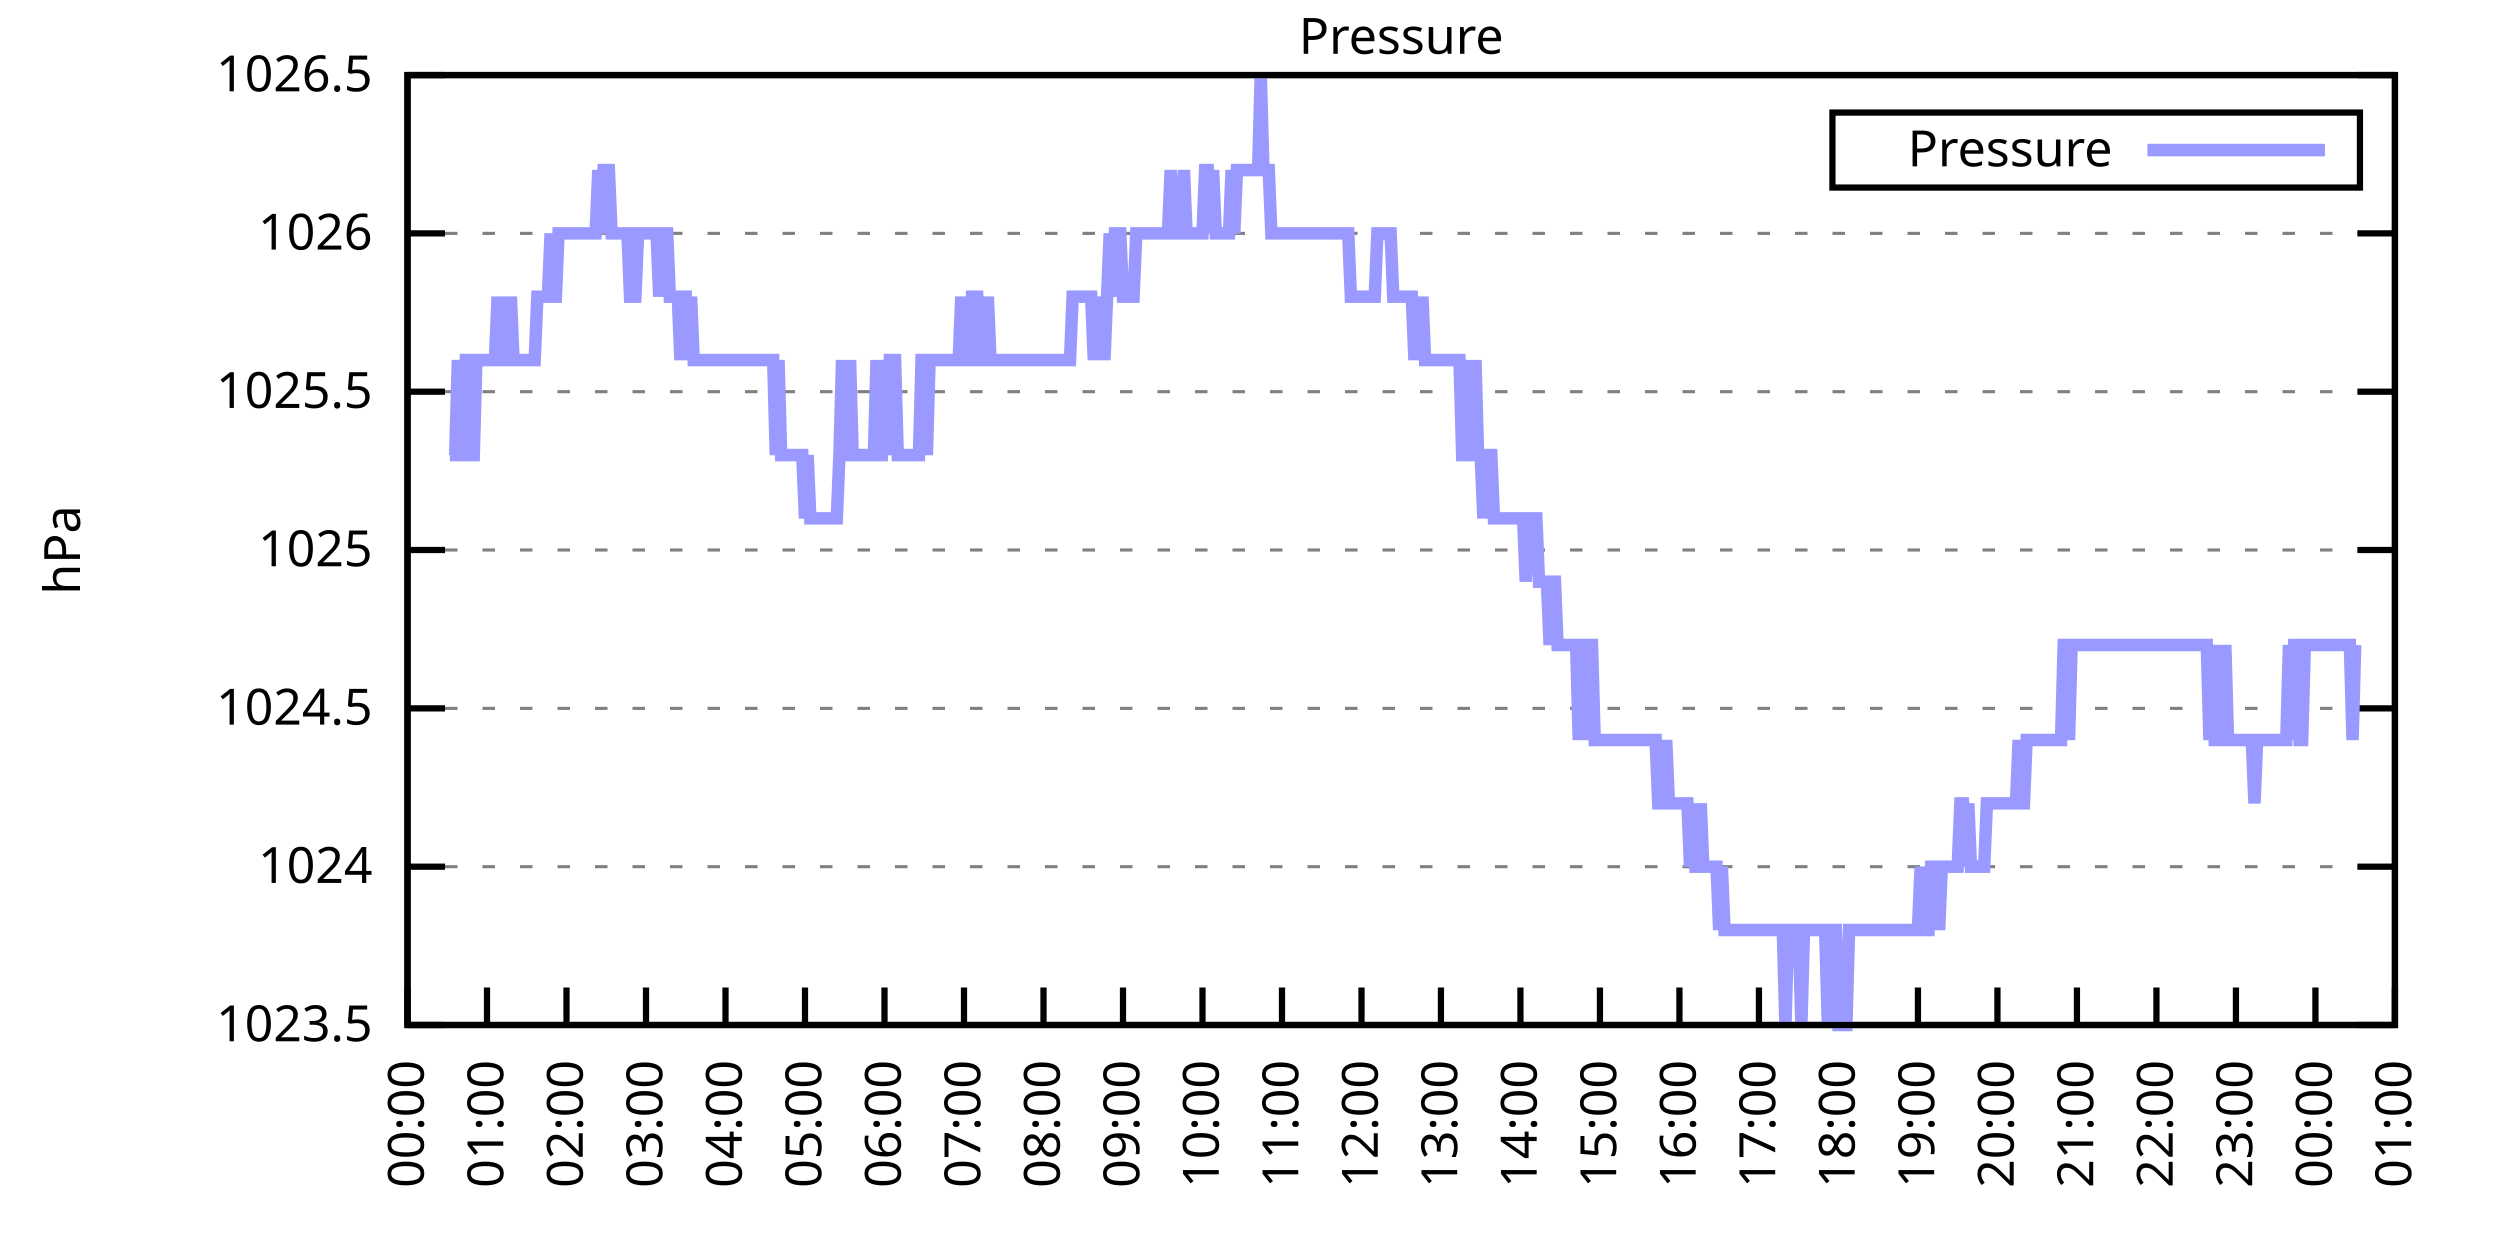
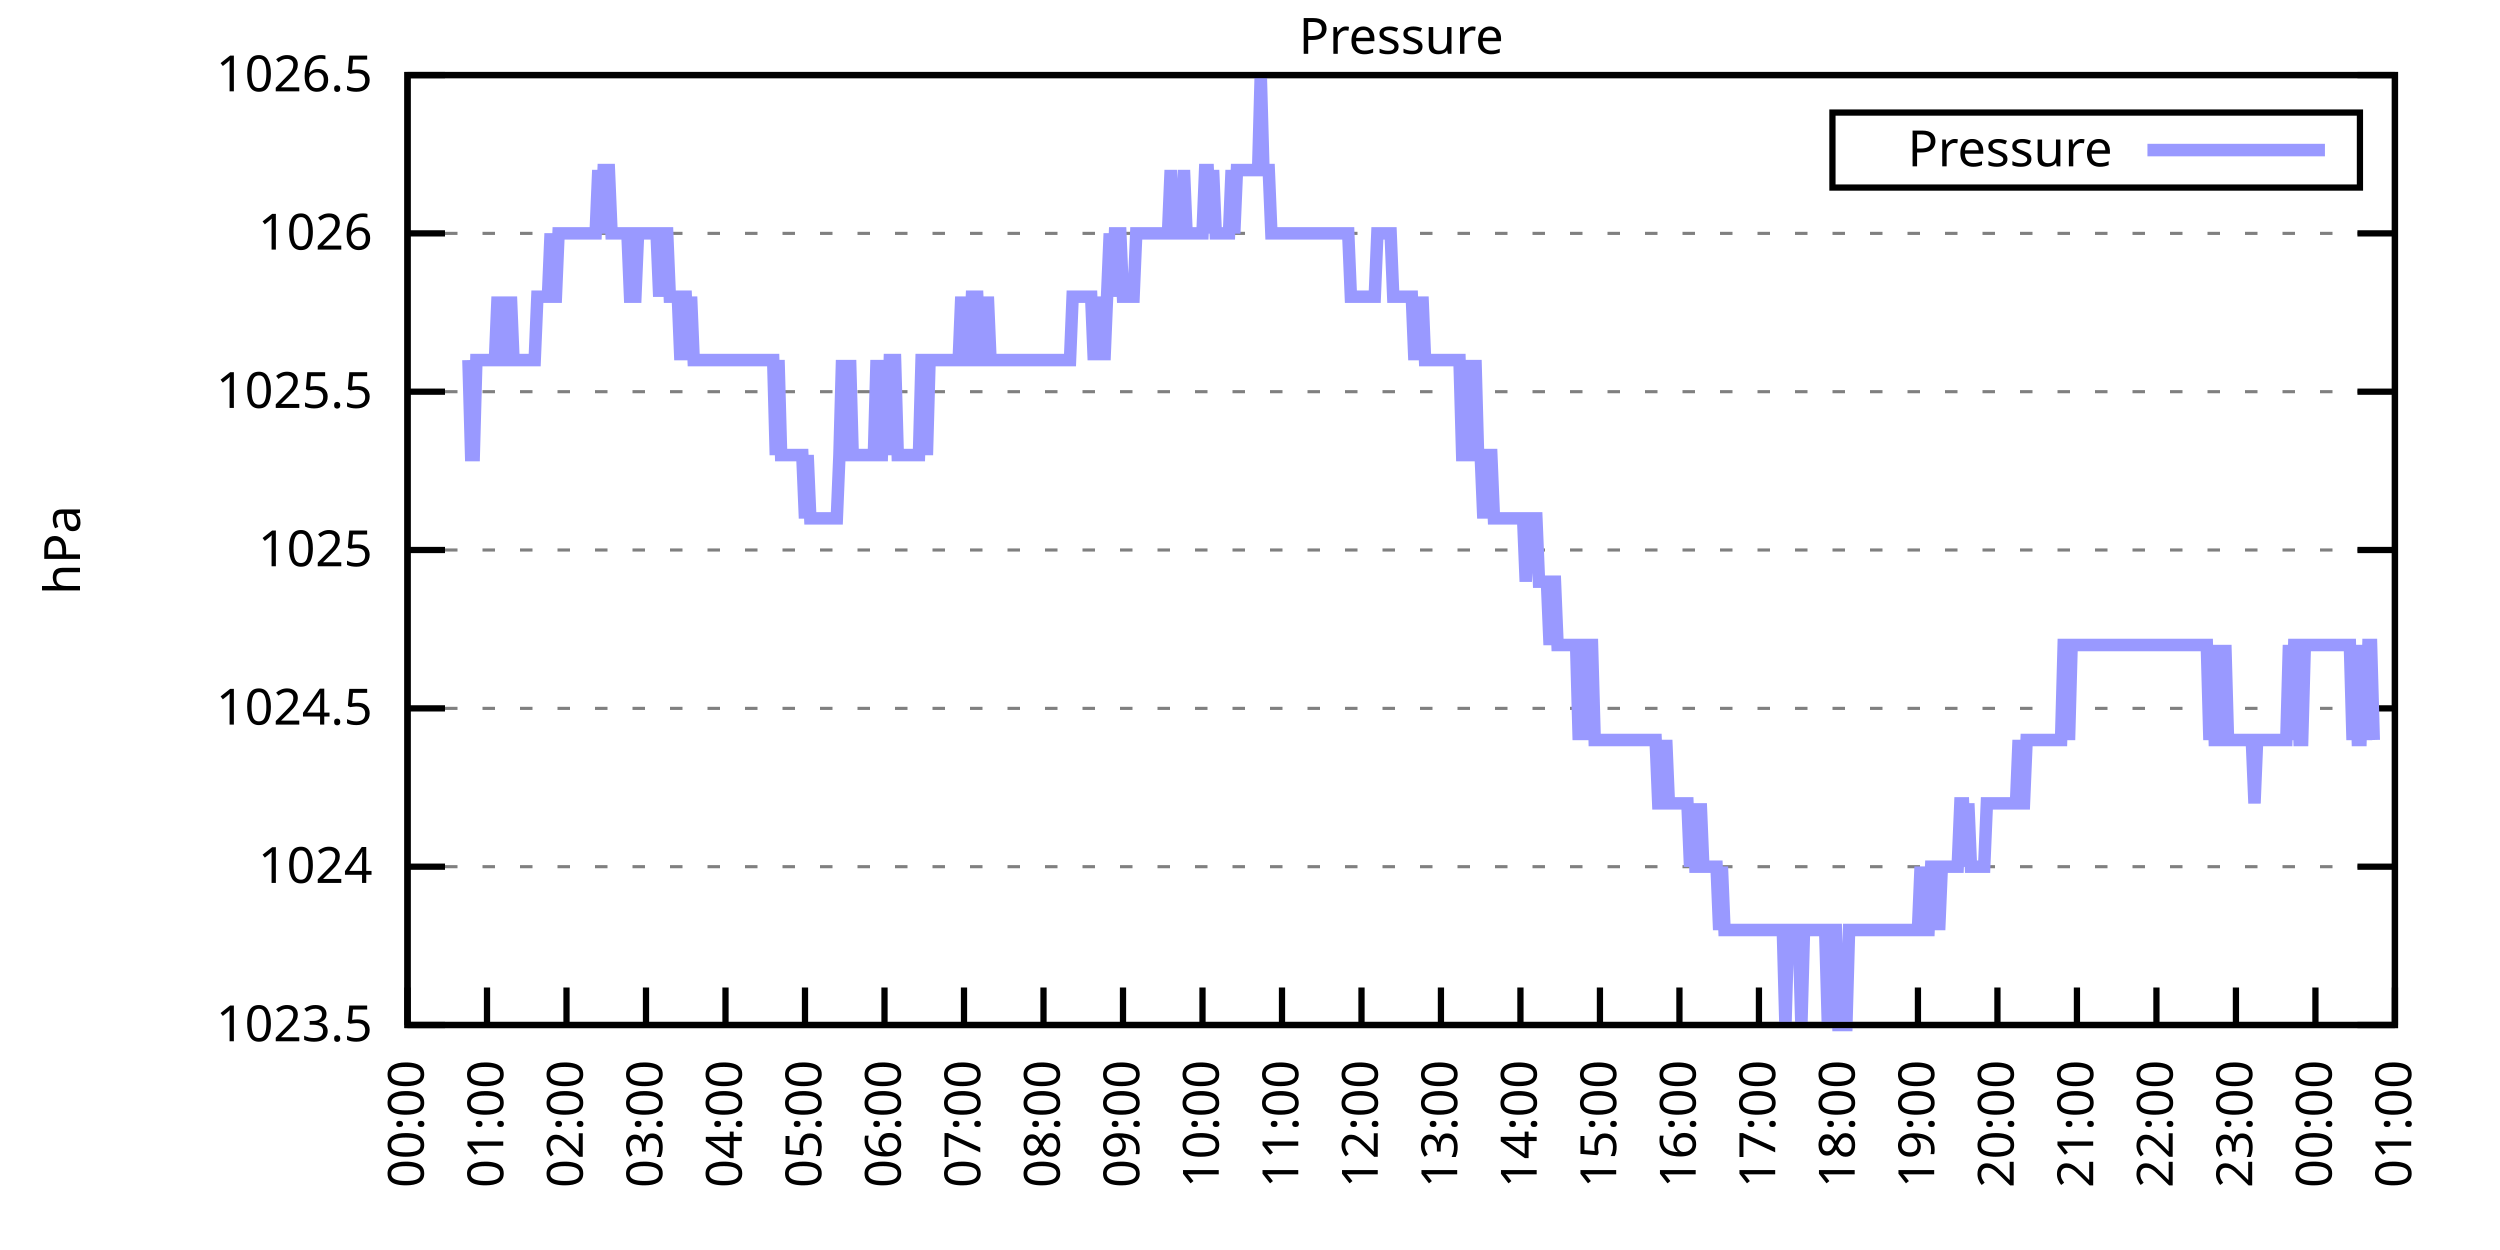
<svg xmlns="http://www.w3.org/2000/svg" xmlns:xlink="http://www.w3.org/1999/xlink" width="400" height="200" viewBox="0 0 400 200">
  <g id="gnuplot_canvas">
    <rect x="0" y="0" width="400" height="200" fill="none" />
    <defs>
      <circle id="gpDot" r="0.5" stroke-width="0.5" stroke="currentColor" />
      <path id="gpPt0" stroke-width="0.333" stroke="currentColor" d="M-1,0 h2 M0,-1 v2" />
      <path id="gpPt1" stroke-width="0.333" stroke="currentColor" d="M-1,-1 L1,1 M1,-1 L-1,1" />
      <path id="gpPt2" stroke-width="0.333" stroke="currentColor" d="M-1,0 L1,0 M0,-1 L0,1 M-1,-1 L1,1 M-1,1 L1,-1" />
      <rect id="gpPt3" stroke-width="0.333" stroke="currentColor" x="-1" y="-1" width="2" height="2" />
      <rect id="gpPt4" stroke-width="0.333" stroke="currentColor" fill="currentColor" x="-1" y="-1" width="2" height="2" />
      <circle id="gpPt5" stroke-width="0.333" stroke="currentColor" cx="0" cy="0" r="1" />
      <use xlink:href="#gpPt5" id="gpPt6" fill="currentColor" stroke="none" />
      <path id="gpPt7" stroke-width="0.333" stroke="currentColor" d="M0,-1.33 L-1.33,0.67 L1.33,0.67 z" />
      <use xlink:href="#gpPt7" id="gpPt8" fill="currentColor" stroke="none" />
      <use xlink:href="#gpPt7" id="gpPt9" stroke="currentColor" transform="rotate(180)" />
      <use xlink:href="#gpPt9" id="gpPt10" fill="currentColor" stroke="none" />
      <use xlink:href="#gpPt3" id="gpPt11" stroke="currentColor" transform="rotate(45)" />
      <use xlink:href="#gpPt11" id="gpPt12" fill="currentColor" stroke="none" />
      <path id="gpPt13" stroke-width="0.333" stroke="currentColor" d="M0,1.330 L1.265,0.411 L0.782,-1.067 L-0.782,-1.076 L-1.265,0.411 z" />
      <use xlink:href="#gpPt13" id="gpPt14" fill="currentColor" stroke="none" />
      <filter id="textbox" filterUnits="objectBoundingBox" x="0" y="0" height="1" width="1">
        <feFlood flood-color="white" flood-opacity="1" result="bgnd" />
        <feComposite in="SourceGraphic" in2="bgnd" operator="atop" />
      </filter>
      <filter id="greybox" filterUnits="objectBoundingBox" x="0" y="0" height="1" width="1">
        <feFlood flood-color="lightgrey" flood-opacity="1" result="grey" />
        <feComposite in="SourceGraphic" in2="grey" operator="atop" />
      </filter>
    </defs>
    <g fill="none" color="white" stroke="currentColor" stroke-width="1.00" stroke-linecap="butt" stroke-linejoin="miter">
</g>
    <g fill="none" color="black" stroke="currentColor" stroke-width="1.00" stroke-linecap="butt" stroke-linejoin="miter">
      <g stroke="none" shape-rendering="crispEdges">
        <polygon fill="rgb(255, 255, 255)" points="65.20,164.00 383.18,164.00 383.18,12.02 65.20,12.02 " />
      </g>
    </g>
    <g fill="none" color="black" stroke="currentColor" stroke-width="1.00" stroke-linecap="butt" stroke-linejoin="miter">
</g>
    <g fill="none" color="black" stroke="black" stroke-width="0.50" stroke-linecap="butt" stroke-linejoin="miter">
</g>
    <g fill="none" color="gray" stroke="currentColor" stroke-width="0.50" stroke-linecap="butt" stroke-linejoin="miter">
      <path stroke="gray" stroke-dasharray="2,4" class="gridline" d="M65.20,164.00 L383.19,164.00  " />
    </g>
    <g fill="none" color="gray" stroke="gray" stroke-width="1.00" stroke-linecap="butt" stroke-linejoin="miter">
</g>
    <g fill="none" color="black" stroke="currentColor" stroke-width="1.00" stroke-linecap="butt" stroke-linejoin="miter">
      <path stroke="black" d="M65.20,164.00 L71.20,164.00 M383.19,164.00 L377.19,164.00  " />
      <g transform="translate(59.60,166.60)" stroke="none" fill="black" font-family="Sans" font-size="8.00" text-anchor="end">
        <text>
          <tspan font-family="Sans"> 1023.5</tspan>
        </text>
      </g>
    </g>
    <g fill="none" color="black" stroke="currentColor" stroke-width="1.00" stroke-linecap="butt" stroke-linejoin="miter">
</g>
    <g fill="none" color="black" stroke="black" stroke-width="0.50" stroke-linecap="butt" stroke-linejoin="miter">
</g>
    <g fill="none" color="gray" stroke="currentColor" stroke-width="0.50" stroke-linecap="butt" stroke-linejoin="miter">
      <path stroke="gray" stroke-dasharray="2,4" class="gridline" d="M65.20,138.67 L383.19,138.67  " />
    </g>
    <g fill="none" color="gray" stroke="gray" stroke-width="1.00" stroke-linecap="butt" stroke-linejoin="miter">
</g>
    <g fill="none" color="black" stroke="currentColor" stroke-width="1.00" stroke-linecap="butt" stroke-linejoin="miter">
      <path stroke="black" d="M65.20,138.67 L71.20,138.67 M383.19,138.67 L377.19,138.67  " />
      <g transform="translate(59.60,141.27)" stroke="none" fill="black" font-family="Sans" font-size="8.00" text-anchor="end">
        <text>
          <tspan font-family="Sans"> 1024</tspan>
        </text>
      </g>
    </g>
    <g fill="none" color="black" stroke="currentColor" stroke-width="1.00" stroke-linecap="butt" stroke-linejoin="miter">
</g>
    <g fill="none" color="black" stroke="black" stroke-width="0.50" stroke-linecap="butt" stroke-linejoin="miter">
</g>
    <g fill="none" color="gray" stroke="currentColor" stroke-width="0.50" stroke-linecap="butt" stroke-linejoin="miter">
      <path stroke="gray" stroke-dasharray="2,4" class="gridline" d="M65.20,113.34 L383.19,113.34  " />
    </g>
    <g fill="none" color="gray" stroke="gray" stroke-width="1.00" stroke-linecap="butt" stroke-linejoin="miter">
</g>
    <g fill="none" color="black" stroke="currentColor" stroke-width="1.00" stroke-linecap="butt" stroke-linejoin="miter">
      <path stroke="black" d="M65.20,113.34 L71.20,113.34 M383.19,113.34 L377.19,113.34  " />
      <g transform="translate(59.60,115.94)" stroke="none" fill="black" font-family="Sans" font-size="8.00" text-anchor="end">
        <text>
          <tspan font-family="Sans"> 1024.5</tspan>
        </text>
      </g>
    </g>
    <g fill="none" color="black" stroke="currentColor" stroke-width="1.00" stroke-linecap="butt" stroke-linejoin="miter">
</g>
    <g fill="none" color="black" stroke="black" stroke-width="0.50" stroke-linecap="butt" stroke-linejoin="miter">
</g>
    <g fill="none" color="gray" stroke="currentColor" stroke-width="0.50" stroke-linecap="butt" stroke-linejoin="miter">
      <path stroke="gray" stroke-dasharray="2,4" class="gridline" d="M65.20,88.00 L383.19,88.00  " />
    </g>
    <g fill="none" color="gray" stroke="gray" stroke-width="1.00" stroke-linecap="butt" stroke-linejoin="miter">
</g>
    <g fill="none" color="black" stroke="currentColor" stroke-width="1.00" stroke-linecap="butt" stroke-linejoin="miter">
      <path stroke="black" d="M65.20,88.00 L71.20,88.00 M383.19,88.00 L377.19,88.00  " />
      <g transform="translate(59.60,90.60)" stroke="none" fill="black" font-family="Sans" font-size="8.00" text-anchor="end">
        <text>
          <tspan font-family="Sans"> 1025</tspan>
        </text>
      </g>
    </g>
    <g fill="none" color="black" stroke="currentColor" stroke-width="1.00" stroke-linecap="butt" stroke-linejoin="miter">
</g>
    <g fill="none" color="black" stroke="black" stroke-width="0.50" stroke-linecap="butt" stroke-linejoin="miter">
</g>
    <g fill="none" color="gray" stroke="currentColor" stroke-width="0.50" stroke-linecap="butt" stroke-linejoin="miter">
      <path stroke="gray" stroke-dasharray="2,4" class="gridline" d="M65.20,62.67 L383.19,62.67  " />
    </g>
    <g fill="none" color="gray" stroke="gray" stroke-width="1.00" stroke-linecap="butt" stroke-linejoin="miter">
</g>
    <g fill="none" color="black" stroke="currentColor" stroke-width="1.00" stroke-linecap="butt" stroke-linejoin="miter">
      <path stroke="black" d="M65.20,62.67 L71.20,62.67 M383.19,62.67 L377.19,62.67  " />
      <g transform="translate(59.60,65.27)" stroke="none" fill="black" font-family="Sans" font-size="8.00" text-anchor="end">
        <text>
          <tspan font-family="Sans"> 1025.5</tspan>
        </text>
      </g>
    </g>
    <g fill="none" color="black" stroke="currentColor" stroke-width="1.00" stroke-linecap="butt" stroke-linejoin="miter">
</g>
    <g fill="none" color="black" stroke="black" stroke-width="0.50" stroke-linecap="butt" stroke-linejoin="miter">
</g>
    <g fill="none" color="gray" stroke="currentColor" stroke-width="0.50" stroke-linecap="butt" stroke-linejoin="miter">
      <path stroke="gray" stroke-dasharray="2,4" class="gridline" d="M65.20,37.34 L383.19,37.34  " />
    </g>
    <g fill="none" color="gray" stroke="gray" stroke-width="1.00" stroke-linecap="butt" stroke-linejoin="miter">
</g>
    <g fill="none" color="black" stroke="currentColor" stroke-width="1.00" stroke-linecap="butt" stroke-linejoin="miter">
      <path stroke="black" d="M65.20,37.34 L71.20,37.34 M383.19,37.34 L377.19,37.34  " />
      <g transform="translate(59.60,39.94)" stroke="none" fill="black" font-family="Sans" font-size="8.00" text-anchor="end">
        <text>
          <tspan font-family="Sans"> 1026</tspan>
        </text>
      </g>
    </g>
    <g fill="none" color="black" stroke="currentColor" stroke-width="1.00" stroke-linecap="butt" stroke-linejoin="miter">
</g>
    <g fill="none" color="black" stroke="black" stroke-width="0.50" stroke-linecap="butt" stroke-linejoin="miter">
</g>
    <g fill="none" color="gray" stroke="currentColor" stroke-width="0.50" stroke-linecap="butt" stroke-linejoin="miter">
      <path stroke="gray" stroke-dasharray="2,4" class="gridline" d="M65.20,12.01 L383.19,12.01  " />
    </g>
    <g fill="none" color="gray" stroke="gray" stroke-width="1.00" stroke-linecap="butt" stroke-linejoin="miter">
</g>
    <g fill="none" color="black" stroke="currentColor" stroke-width="1.00" stroke-linecap="butt" stroke-linejoin="miter">
      <path stroke="black" d="M65.20,12.01 L71.20,12.01 M383.19,12.01 L377.19,12.01  " />
      <g transform="translate(59.60,14.61)" stroke="none" fill="black" font-family="Sans" font-size="8.00" text-anchor="end">
        <text>
          <tspan font-family="Sans"> 1026.5</tspan>
        </text>
      </g>
    </g>
    <g fill="none" color="black" stroke="currentColor" stroke-width="1.00" stroke-linecap="butt" stroke-linejoin="miter">
      <path stroke="black" d="M65.20,164.00 L65.20,158.00  " />
      <g transform="translate(67.80,169.60) rotate(270.00)" stroke="none" fill="black" font-family="Sans" font-size="8.00" text-anchor="end">
        <text>
          <tspan font-family="Sans">00:00</tspan>
        </text>
      </g>
    </g>
    <g fill="none" color="black" stroke="currentColor" stroke-width="1.00" stroke-linecap="butt" stroke-linejoin="miter">
      <path stroke="black" d="M77.92,164.00 L77.92,158.00  " />
      <g transform="translate(80.52,169.60) rotate(270.00)" stroke="none" fill="black" font-family="Sans" font-size="8.00" text-anchor="end">
        <text>
          <tspan font-family="Sans">01:00</tspan>
        </text>
      </g>
    </g>
    <g fill="none" color="black" stroke="currentColor" stroke-width="1.00" stroke-linecap="butt" stroke-linejoin="miter">
      <path stroke="black" d="M90.64,164.00 L90.64,158.00  " />
      <g transform="translate(93.24,169.60) rotate(270.00)" stroke="none" fill="black" font-family="Sans" font-size="8.00" text-anchor="end">
        <text>
          <tspan font-family="Sans">02:00</tspan>
        </text>
      </g>
    </g>
    <g fill="none" color="black" stroke="currentColor" stroke-width="1.00" stroke-linecap="butt" stroke-linejoin="miter">
      <path stroke="black" d="M103.36,164.00 L103.36,158.00  " />
      <g transform="translate(105.96,169.60) rotate(270.00)" stroke="none" fill="black" font-family="Sans" font-size="8.00" text-anchor="end">
        <text>
          <tspan font-family="Sans">03:00</tspan>
        </text>
      </g>
    </g>
    <g fill="none" color="black" stroke="currentColor" stroke-width="1.00" stroke-linecap="butt" stroke-linejoin="miter">
      <path stroke="black" d="M116.08,164.00 L116.08,158.00  " />
      <g transform="translate(118.68,169.60) rotate(270.00)" stroke="none" fill="black" font-family="Sans" font-size="8.00" text-anchor="end">
        <text>
          <tspan font-family="Sans">04:00</tspan>
        </text>
      </g>
    </g>
    <g fill="none" color="black" stroke="currentColor" stroke-width="1.00" stroke-linecap="butt" stroke-linejoin="miter">
      <path stroke="black" d="M128.80,164.00 L128.80,158.00  " />
      <g transform="translate(131.40,169.60) rotate(270.00)" stroke="none" fill="black" font-family="Sans" font-size="8.00" text-anchor="end">
        <text>
          <tspan font-family="Sans">05:00</tspan>
        </text>
      </g>
    </g>
    <g fill="none" color="black" stroke="currentColor" stroke-width="1.00" stroke-linecap="butt" stroke-linejoin="miter">
      <path stroke="black" d="M141.52,164.00 L141.52,158.00  " />
      <g transform="translate(144.12,169.60) rotate(270.00)" stroke="none" fill="black" font-family="Sans" font-size="8.00" text-anchor="end">
        <text>
          <tspan font-family="Sans">06:00</tspan>
        </text>
      </g>
    </g>
    <g fill="none" color="black" stroke="currentColor" stroke-width="1.00" stroke-linecap="butt" stroke-linejoin="miter">
      <path stroke="black" d="M154.24,164.00 L154.24,158.00  " />
      <g transform="translate(156.84,169.60) rotate(270.00)" stroke="none" fill="black" font-family="Sans" font-size="8.00" text-anchor="end">
        <text>
          <tspan font-family="Sans">07:00</tspan>
        </text>
      </g>
    </g>
    <g fill="none" color="black" stroke="currentColor" stroke-width="1.00" stroke-linecap="butt" stroke-linejoin="miter">
      <path stroke="black" d="M166.96,164.00 L166.96,158.00  " />
      <g transform="translate(169.56,169.60) rotate(270.00)" stroke="none" fill="black" font-family="Sans" font-size="8.00" text-anchor="end">
        <text>
          <tspan font-family="Sans">08:00</tspan>
        </text>
      </g>
    </g>
    <g fill="none" color="black" stroke="currentColor" stroke-width="1.00" stroke-linecap="butt" stroke-linejoin="miter">
      <path stroke="black" d="M179.68,164.00 L179.68,158.00  " />
      <g transform="translate(182.28,169.60) rotate(270.00)" stroke="none" fill="black" font-family="Sans" font-size="8.00" text-anchor="end">
        <text>
          <tspan font-family="Sans">09:00</tspan>
        </text>
      </g>
    </g>
    <g fill="none" color="black" stroke="currentColor" stroke-width="1.00" stroke-linecap="butt" stroke-linejoin="miter">
      <path stroke="black" d="M192.40,164.00 L192.40,158.00  " />
      <g transform="translate(195.00,169.60) rotate(270.00)" stroke="none" fill="black" font-family="Sans" font-size="8.00" text-anchor="end">
        <text>
          <tspan font-family="Sans">10:00</tspan>
        </text>
      </g>
    </g>
    <g fill="none" color="black" stroke="currentColor" stroke-width="1.00" stroke-linecap="butt" stroke-linejoin="miter">
      <path stroke="black" d="M205.12,164.00 L205.12,158.00  " />
      <g transform="translate(207.72,169.60) rotate(270.00)" stroke="none" fill="black" font-family="Sans" font-size="8.00" text-anchor="end">
        <text>
          <tspan font-family="Sans">11:00</tspan>
        </text>
      </g>
    </g>
    <g fill="none" color="black" stroke="currentColor" stroke-width="1.00" stroke-linecap="butt" stroke-linejoin="miter">
      <path stroke="black" d="M217.84,164.00 L217.84,158.00  " />
      <g transform="translate(220.44,169.60) rotate(270.00)" stroke="none" fill="black" font-family="Sans" font-size="8.00" text-anchor="end">
        <text>
          <tspan font-family="Sans">12:00</tspan>
        </text>
      </g>
    </g>
    <g fill="none" color="black" stroke="currentColor" stroke-width="1.00" stroke-linecap="butt" stroke-linejoin="miter">
      <path stroke="black" d="M230.55,164.00 L230.55,158.00  " />
      <g transform="translate(233.15,169.60) rotate(270.00)" stroke="none" fill="black" font-family="Sans" font-size="8.00" text-anchor="end">
        <text>
          <tspan font-family="Sans">13:00</tspan>
        </text>
      </g>
    </g>
    <g fill="none" color="black" stroke="currentColor" stroke-width="1.00" stroke-linecap="butt" stroke-linejoin="miter">
      <path stroke="black" d="M243.27,164.00 L243.27,158.00  " />
      <g transform="translate(245.87,169.60) rotate(270.00)" stroke="none" fill="black" font-family="Sans" font-size="8.00" text-anchor="end">
        <text>
          <tspan font-family="Sans">14:00</tspan>
        </text>
      </g>
    </g>
    <g fill="none" color="black" stroke="currentColor" stroke-width="1.00" stroke-linecap="butt" stroke-linejoin="miter">
      <path stroke="black" d="M255.99,164.00 L255.99,158.00  " />
      <g transform="translate(258.59,169.60) rotate(270.00)" stroke="none" fill="black" font-family="Sans" font-size="8.00" text-anchor="end">
        <text>
          <tspan font-family="Sans">15:00</tspan>
        </text>
      </g>
    </g>
    <g fill="none" color="black" stroke="currentColor" stroke-width="1.00" stroke-linecap="butt" stroke-linejoin="miter">
      <path stroke="black" d="M268.71,164.00 L268.71,158.00  " />
      <g transform="translate(271.31,169.60) rotate(270.00)" stroke="none" fill="black" font-family="Sans" font-size="8.00" text-anchor="end">
        <text>
          <tspan font-family="Sans">16:00</tspan>
        </text>
      </g>
    </g>
    <g fill="none" color="black" stroke="currentColor" stroke-width="1.00" stroke-linecap="butt" stroke-linejoin="miter">
      <path stroke="black" d="M281.43,164.00 L281.43,158.00  " />
      <g transform="translate(284.03,169.60) rotate(270.00)" stroke="none" fill="black" font-family="Sans" font-size="8.00" text-anchor="end">
        <text>
          <tspan font-family="Sans">17:00</tspan>
        </text>
      </g>
    </g>
    <g fill="none" color="black" stroke="currentColor" stroke-width="1.00" stroke-linecap="butt" stroke-linejoin="miter">
      <path stroke="black" d="M294.15,164.00 L294.15,158.00  " />
      <g transform="translate(296.75,169.60) rotate(270.00)" stroke="none" fill="black" font-family="Sans" font-size="8.00" text-anchor="end">
        <text>
          <tspan font-family="Sans">18:00</tspan>
        </text>
      </g>
    </g>
    <g fill="none" color="black" stroke="currentColor" stroke-width="1.00" stroke-linecap="butt" stroke-linejoin="miter">
      <path stroke="black" d="M306.87,164.00 L306.87,158.00  " />
      <g transform="translate(309.47,169.60) rotate(270.00)" stroke="none" fill="black" font-family="Sans" font-size="8.00" text-anchor="end">
        <text>
          <tspan font-family="Sans">19:00</tspan>
        </text>
      </g>
    </g>
    <g fill="none" color="black" stroke="currentColor" stroke-width="1.00" stroke-linecap="butt" stroke-linejoin="miter">
      <path stroke="black" d="M319.59,164.00 L319.59,158.00  " />
      <g transform="translate(322.19,169.60) rotate(270.00)" stroke="none" fill="black" font-family="Sans" font-size="8.00" text-anchor="end">
        <text>
          <tspan font-family="Sans">20:00</tspan>
        </text>
      </g>
    </g>
    <g fill="none" color="black" stroke="currentColor" stroke-width="1.00" stroke-linecap="butt" stroke-linejoin="miter">
      <path stroke="black" d="M332.31,164.00 L332.31,158.00  " />
      <g transform="translate(334.91,169.60) rotate(270.00)" stroke="none" fill="black" font-family="Sans" font-size="8.00" text-anchor="end">
        <text>
          <tspan font-family="Sans">21:00</tspan>
        </text>
      </g>
    </g>
    <g fill="none" color="black" stroke="currentColor" stroke-width="1.00" stroke-linecap="butt" stroke-linejoin="miter">
      <path stroke="black" d="M345.03,164.00 L345.03,158.00  " />
      <g transform="translate(347.63,169.60) rotate(270.00)" stroke="none" fill="black" font-family="Sans" font-size="8.00" text-anchor="end">
        <text>
          <tspan font-family="Sans">22:00</tspan>
        </text>
      </g>
    </g>
    <g fill="none" color="black" stroke="currentColor" stroke-width="1.00" stroke-linecap="butt" stroke-linejoin="miter">
      <path stroke="black" d="M357.75,164.00 L357.75,158.00  " />
      <g transform="translate(360.35,169.60) rotate(270.00)" stroke="none" fill="black" font-family="Sans" font-size="8.00" text-anchor="end">
        <text>
          <tspan font-family="Sans">23:00</tspan>
        </text>
      </g>
    </g>
    <g fill="none" color="black" stroke="currentColor" stroke-width="1.00" stroke-linecap="butt" stroke-linejoin="miter">
      <path stroke="black" d="M370.47,164.00 L370.47,158.00  " />
      <g transform="translate(373.07,169.60) rotate(270.00)" stroke="none" fill="black" font-family="Sans" font-size="8.00" text-anchor="end">
        <text>
          <tspan font-family="Sans">00:00</tspan>
        </text>
      </g>
    </g>
    <g fill="none" color="black" stroke="currentColor" stroke-width="1.00" stroke-linecap="butt" stroke-linejoin="miter">
      <path stroke="black" d="M383.19,164.00 L383.19,158.00  " />
      <g transform="translate(385.79,169.60) rotate(270.00)" stroke="none" fill="black" font-family="Sans" font-size="8.00" text-anchor="end">
        <text>
          <tspan font-family="Sans">01:00</tspan>
        </text>
      </g>
    </g>
    <g fill="none" color="black" stroke="currentColor" stroke-width="1.00" stroke-linecap="butt" stroke-linejoin="miter">
</g>
    <g fill="none" color="black" stroke="currentColor" stroke-width="1.00" stroke-linecap="butt" stroke-linejoin="miter">
      <path stroke="black" d="M65.20,12.01 L65.20,164.00 L383.19,164.00 L383.19,12.01 L65.20,12.01 Z  " />
    </g>
    <g fill="none" color="black" stroke="currentColor" stroke-width="1.00" stroke-linecap="butt" stroke-linejoin="miter">
</g>
    <g fill="none" color="black" stroke="currentColor" stroke-width="1.00" stroke-linecap="butt" stroke-linejoin="miter">
      <path stroke="black" d="M293.19,30.01 L293.19,18.01 L377.59,18.01 L377.59,30.01 L293.19,30.01 Z  " />
    </g>
    <g id="Pressure_plot_1">
      <g fill="none" color="white" stroke="black" stroke-width="2.00" stroke-linecap="butt" stroke-linejoin="miter">
</g>
      <g fill="none" color="black" stroke="currentColor" stroke-width="2.00" stroke-linecap="butt" stroke-linejoin="miter">
        <g transform="translate(337.99,26.61)" stroke="none" fill="black" font-family="Sans" font-size="8.00" text-anchor="end">
          <text>
            <tspan font-family="Sans">Pressure</tspan>
          </text>
        </g>
      </g>
      <g fill="none" color="black" stroke="currentColor" stroke-width="2.00" stroke-linecap="butt" stroke-linejoin="miter">
-         <path stroke="rgb(153, 153, 255)" d="M343.59,24.01 L371.99,24.01 M71.98,72.81 L72.41,72.81 L72.83,72.81 L73.26,57.61 L73.68,72.81 L74.10,72.81   L74.53,57.61 L74.95,57.61 L75.38,72.81 L75.80,72.81 L76.22,57.61 L76.65,57.61 L77.07,57.61 L77.50,57.61   L77.92,57.61 L78.34,57.61 L78.77,57.61 L79.19,57.61 L79.62,47.47 L80.04,57.61 L80.46,47.47 L80.89,57.61   L81.31,57.61 L81.74,47.47 L82.16,57.61 L82.58,57.61 L83.01,57.61 L83.43,57.61 L83.86,57.61 L84.28,57.61   L84.70,57.61 L85.13,57.61 L85.55,57.61 L85.98,47.47 L86.40,47.47 L86.82,47.47 L87.25,47.47 L87.67,47.47   L88.10,37.34 L88.52,47.47 L88.94,47.47 L89.37,37.34 L89.79,37.34 L90.22,37.34 L90.64,37.34 L91.06,37.34   L91.49,37.34 L91.91,37.34 L92.34,37.34 L92.76,37.34 L93.18,37.34 L93.61,37.34 L94.03,37.34 L94.46,37.34   L94.88,37.34 L95.30,37.34 L95.73,27.21 L96.15,37.34 L96.58,27.21 L97.00,27.21 L97.42,27.21 L97.85,37.34   L98.27,37.34 L98.69,37.34 L99.12,37.34 L99.54,37.34 L99.97,37.34 L100.39,37.34 L100.81,47.47 L101.24,47.47   L101.66,47.47 L102.09,37.34 L102.51,37.34 L102.93,37.34 L103.36,37.34 L103.78,37.34 L104.21,37.34 L104.63,37.34   L105.05,37.34 L105.48,47.47 L105.90,37.34 L106.33,37.34 L106.75,37.34 L107.17,47.47 L107.60,47.47 L108.02,47.47   L108.45,47.47 L108.87,57.61 L109.29,47.47 L109.72,47.47 L110.14,57.61 L110.57,47.47 L110.99,57.61 L111.41,57.61   L111.84,57.61 L112.26,57.61 L112.69,57.61 L113.11,57.61 L113.53,57.61 L113.96,57.61 L114.38,57.61 L114.81,57.61   L115.23,57.61 L115.65,57.61 L116.08,57.61 L116.50,57.61 L116.93,57.61 L117.35,57.61 L117.77,57.61 L118.20,57.61   L118.62,57.61 L119.05,57.61 L119.47,57.61 L119.89,57.61 L120.32,57.61 L120.74,57.61 L121.17,57.61 L121.59,57.61   L122.01,57.61 L122.44,57.61 L122.86,57.61 L123.29,57.61 L123.71,57.61 L124.13,72.81 L124.56,57.61 L124.98,72.81   L125.41,72.81 L125.83,72.81 L126.25,72.81 L126.68,72.81 L127.10,72.81 L127.53,72.81 L127.95,72.81 L128.37,72.81   L128.80,82.94 L129.22,72.81 L129.65,82.94 L130.07,82.94 L130.49,82.94 L130.92,82.94 L131.34,82.94 L131.77,82.94   L132.19,82.94 L132.61,82.94 L133.04,82.94 L133.46,82.94 L133.89,82.94 L134.31,72.81 L134.73,57.61 L135.16,72.81   L135.58,72.81 L136.01,57.61 L136.43,72.81 L136.85,72.81 L137.28,72.81 L137.70,72.81 L138.13,72.81 L138.55,72.81   L138.97,72.81 L139.40,72.81 L139.82,72.81 L140.25,57.61 L140.67,72.81 L141.09,72.81 L141.52,57.61 L141.94,72.81   L142.37,57.61 L142.79,57.61 L143.21,57.61 L143.64,72.81 L144.06,72.81 L144.49,72.81 L144.91,72.81 L145.33,72.81   L145.76,72.81 L146.18,72.81 L146.61,72.81 L147.03,72.81 L147.45,57.61 L147.88,57.61 L148.30,72.81 L148.73,57.61   L149.15,57.61 L149.57,57.61 L150.00,57.61 L150.42,57.61 L150.85,57.61 L151.27,57.61 L151.69,57.61 L152.12,57.61   L152.54,57.61 L152.97,57.61 L153.39,57.61 L153.81,47.47 L154.24,57.61 L154.66,57.61 L155.09,57.61 L155.51,47.47   L155.93,47.47 L156.36,47.47 L156.78,57.61 L157.21,57.61 L157.63,57.61 L158.05,47.47 L158.48,57.61 L158.90,57.61   L159.33,57.61 L159.75,57.61 L160.17,57.61 L160.60,57.61 L161.02,57.61 L161.44,57.61 L161.87,57.61 L162.29,57.61   L162.72,57.61 L163.14,57.61 L163.56,57.61 L163.99,57.61 L164.41,57.61 L164.84,57.61 L165.26,57.61 L165.68,57.61   L166.11,57.61 L166.53,57.61 L166.96,57.61 L167.38,57.61 L167.80,57.61 L168.23,57.61 L168.65,57.61 L169.08,57.61   L169.50,57.61 L169.92,57.61 L170.35,57.61 L170.77,57.61 L171.20,57.61 L171.62,47.47 L172.04,47.47 L172.47,47.47   L172.89,47.47 L173.32,47.47 L173.74,47.47 L174.16,47.47 L174.59,47.47 L175.01,57.61 L175.44,47.47 L175.86,57.61   L176.28,47.47 L176.71,57.61 L177.13,47.47 L177.56,37.34 L177.98,47.47 L178.40,37.34 L178.83,37.34 L179.25,37.34   L179.68,47.47 L180.10,47.47 L180.52,47.47 L180.95,47.47 L181.37,47.47 L181.80,37.34 L182.22,37.34 L182.64,37.34   L183.07,37.34 L183.49,37.34 L183.92,37.34 L184.34,37.34 L184.76,37.34 L185.19,37.34 L185.61,37.34 L186.04,37.34   L186.46,37.34 L186.88,37.34 L187.31,27.21 L187.73,37.34 L188.16,37.34 L188.58,37.34 L189.00,37.34 L189.43,27.21   L189.85,37.34 L190.28,37.34 L190.70,37.34 L191.12,37.34 L191.55,37.34 L191.97,37.34 L192.40,37.34 L192.82,27.21   L193.24,27.21 L193.67,37.34 L194.09,27.21 L194.52,37.34 L194.94,37.34 L195.36,37.34 L195.79,37.34 L196.21,37.34   L196.64,37.34 L197.06,27.21 L197.48,37.34 L197.91,27.21 L198.33,27.21 L198.76,27.21 L199.18,27.21 L199.60,27.21   L200.03,27.21 L200.45,27.21 L200.88,27.21 L201.30,27.21 L201.72,12.01 L202.15,27.21 L202.57,27.21 L203.00,27.21   L203.42,37.34 L203.84,37.34 L204.27,37.34 L204.69,37.34 L205.12,37.34 L205.54,37.34 L205.96,37.34 L206.39,37.34   L206.81,37.34 L207.24,37.34 L207.66,37.34 L208.08,37.34 L208.51,37.34 L208.93,37.34 L209.36,37.34 L209.78,37.34   L210.20,37.34 L210.63,37.34 L211.05,37.34 L211.48,37.34 L211.90,37.34 L212.32,37.34 L212.75,37.34 L213.17,37.34   L213.60,37.34 L214.02,37.34 L214.44,37.34 L214.87,37.34 L215.29,37.34 L215.72,37.34 L216.14,47.47 L216.56,47.47   L216.99,47.47 L217.41,47.47 L217.84,47.47 L218.26,47.47 L218.68,47.47 L219.11,47.47 L219.53,47.47 L219.96,47.47   L220.38,37.34 L220.80,37.34 L221.23,37.34 L221.65,37.34 L222.08,37.34 L222.50,37.34 L222.92,47.47 L223.35,47.47   L223.77,47.47 L224.20,47.47 L224.62,47.47 L225.04,47.47 L225.47,47.47 L225.89,47.47 L226.31,57.61 L226.74,47.47   L227.16,57.61 L227.59,47.47 L228.01,57.61 L228.43,57.61 L228.86,57.61 L229.28,57.61 L229.71,57.61 L230.13,57.61   L230.55,57.61 L230.98,57.61 L231.40,57.61 L231.83,57.61 L232.25,57.61 L232.67,57.61 L233.10,57.61 L233.52,57.61   L233.95,72.81 L234.37,72.81 L234.79,57.61 L235.22,72.81 L235.64,72.81 L236.07,57.61 L236.49,72.81 L236.91,72.81   L237.34,82.94 L237.76,72.81 L238.19,72.81 L238.61,72.81 L239.03,82.94 L239.46,82.94 L239.88,82.94 L240.31,82.94   L240.73,82.94 L241.15,82.94 L241.58,82.94 L242.00,82.94 L242.43,82.94 L242.85,82.94 L243.27,82.94 L243.70,82.94   L244.12,93.07 L244.55,82.94 L244.97,82.94 L245.39,82.94 L245.82,82.94 L246.24,93.07 L246.67,93.07 L247.09,93.07   L247.51,93.07 L247.94,103.20 L248.36,93.07 L248.79,93.07 L249.21,103.20 L249.63,103.20 L250.06,103.20 L250.48,103.20   L250.91,103.20 L251.33,103.20 L251.75,103.20 L252.18,103.20 L252.60,118.40 L253.03,103.20 L253.45,103.20 L253.87,118.40   L254.30,103.20 L254.72,103.20 L255.15,118.40 L255.57,118.40 L255.99,118.40 L256.42,118.40 L256.84,118.40 L257.27,118.40   L257.69,118.40 L258.11,118.40 L258.54,118.40 L258.96,118.40 L259.39,118.40 L259.81,118.40 L260.23,118.40 L260.66,118.40   L261.08,118.40 L261.51,118.40 L261.93,118.40 L262.35,118.40 L262.78,118.40 L263.20,118.40 L263.63,118.40 L264.05,118.40   L264.47,118.40 L264.90,118.40 L265.32,128.54 L265.75,128.54 L266.17,128.54 L266.59,118.40 L267.02,128.54 L267.44,128.54   L267.87,128.54 L268.29,128.54 L268.71,128.54 L269.14,128.54 L269.56,128.54 L269.99,128.54 L270.41,138.67 L270.83,128.54   L271.26,138.67 L271.68,138.67 L272.11,128.54 L272.53,138.67 L272.95,138.67 L273.38,138.67 L273.80,138.67 L274.23,138.67   L274.65,138.67 L275.07,148.80 L275.50,138.67 L275.92,148.80 L276.35,148.80 L276.77,148.80 L277.19,148.80 L277.62,148.80   L278.04,148.80 L278.47,148.80 L278.89,148.80 L279.31,148.80 L279.74,148.80 L280.16,148.80 L280.59,148.80 L281.01,148.80   L281.43,148.80 L281.86,148.80 L282.28,148.80 L282.71,148.80 L283.13,148.80 L283.55,148.80 L283.98,148.80 L284.40,148.80   L284.83,148.80 L285.25,148.80 L285.67,164.00 L286.10,148.80 L286.52,148.80 L286.95,148.80 L287.37,148.80 L287.79,148.80   L288.22,164.00 L288.64,148.80 L289.06,148.80 L289.49,148.80 L289.91,148.80 L290.34,148.80 L290.76,148.80 L291.18,148.80   L291.61,148.80 L292.03,148.80 L292.46,164.00 L292.88,148.80 L293.30,148.80 L293.73,148.80 L294.15,164.00 L294.58,164.00   L295.00,164.00 L295.42,164.00 L295.85,148.80 L296.27,148.80 L296.70,148.80 L297.12,148.80 L297.54,148.80 L297.97,148.80   L298.39,148.80 L298.82,148.80 L299.24,148.80 L299.66,148.80 L300.09,148.80 L300.51,148.80 L300.94,148.80 L301.36,148.80   L301.78,148.80 L302.21,148.80 L302.63,148.80 L303.06,148.80 L303.48,148.80 L303.90,148.80 L304.33,148.80 L304.75,148.80   L305.18,148.80 L305.60,148.80 L306.02,148.80 L306.45,148.80 L306.87,148.80 L307.30,138.67 L307.72,148.80 L308.14,148.80   L308.57,148.80 L308.99,138.67 L309.42,138.67 L309.84,138.67 L310.26,148.80 L310.69,138.67 L311.11,138.67 L311.54,138.67   L311.96,138.67 L312.38,138.67 L312.81,138.67 L313.23,138.67 L313.66,128.54 L314.08,128.54 L314.50,138.67 L314.93,128.54   L315.35,138.67 L315.78,138.67 L316.20,138.67 L316.62,138.67 L317.05,138.67 L317.47,138.67 L317.90,128.54 L318.32,128.54   L318.74,128.54 L319.17,128.54 L319.59,128.54 L320.02,128.54 L320.44,128.54 L320.86,128.54 L321.29,128.54 L321.71,128.54   L322.14,128.54 L322.56,128.54 L322.98,118.40 L323.41,128.54 L323.83,128.54 L324.26,118.40 L324.68,118.40 L325.10,118.40   L325.53,118.40 L325.95,118.40 L326.38,118.40 L326.80,118.40 L327.22,118.40 L327.65,118.40 L328.07,118.40 L328.50,118.40   L328.92,118.40 L329.34,118.40 L329.77,118.40 L330.19,103.20 L330.62,103.20 L331.04,118.40 L331.46,103.20 L331.89,103.20   L332.31,103.20 L332.74,103.20 L333.16,103.20 L333.58,103.20 L334.01,103.20 L334.43,103.20 L334.86,103.20 L335.28,103.20   L335.70,103.20 L336.13,103.20 L336.55,103.20 L336.98,103.20 L337.40,103.20 L337.82,103.20 L338.25,103.20 L338.67,103.20   L339.10,103.20 L339.52,103.20 L339.94,103.20 L340.37,103.20 L340.79,103.20 L341.22,103.20 L341.64,103.20 L342.06,103.20   L342.49,103.20 L342.91,103.20 L343.34,103.20 L343.76,103.20 L344.18,103.20 L344.61,103.20 L345.03,103.20 L345.46,103.20   L345.88,103.20 L346.30,103.20 L346.73,103.20 L347.15,103.20 L347.58,103.20 L348.00,103.20 L348.42,103.20 L348.85,103.20   L349.27,103.20 L349.70,103.20 L350.12,103.20 L350.54,103.20 L350.97,103.20 L351.39,103.20 L351.81,103.20 L352.24,103.20   L352.66,103.20 L353.09,103.20 L353.51,118.40 L353.93,103.20 L354.36,118.40 L354.78,118.40 L355.21,103.20 L355.63,118.40   L356.05,103.20 L356.48,118.40 L356.90,118.40 L357.33,118.40 L357.75,118.40 L358.17,118.40 L358.60,118.40 L359.02,118.40   L359.45,118.40 L359.87,118.40 L360.29,118.40 L360.72,128.54 L361.14,118.40 L361.57,118.40 L361.99,118.40 L362.41,118.40   L362.84,118.40 L363.26,118.40 L363.69,118.40 L364.11,118.40 L364.53,118.40 L364.96,118.40 L365.38,118.40 L365.81,118.40   L366.23,103.20 L366.65,118.40 L367.08,103.20 L367.50,103.20 L367.93,118.40 L368.35,118.40 L368.77,103.20 L369.20,103.20   L369.62,103.20 L370.05,103.20 L370.47,103.20 L370.89,103.20 L371.32,103.20 L371.74,103.20 L372.17,103.20 L372.59,103.20   L373.01,103.20 L373.44,103.20 L373.86,103.20 L374.29,103.20 L374.71,103.20 L375.13,103.20 L375.56,103.20 L375.98,103.20   L376.41,118.40 L376.83,103.20  " />
+         <path stroke="rgb(153, 153, 255)" d="M343.59,24.01 L371.99,24.01 M74.95,57.61 L75.38,72.81 L75.80,72.81 L76.22,57.61 L76.65,57.61 L77.07,57.61   L77.50,57.61 L77.92,57.61 L78.34,57.61 L78.77,57.61 L79.19,57.61 L79.62,47.47 L80.04,57.61 L80.46,47.47   L80.89,57.61 L81.31,57.61 L81.74,47.47 L82.16,57.61 L82.58,57.61 L83.01,57.61 L83.43,57.61 L83.86,57.61   L84.28,57.61 L84.70,57.61 L85.13,57.61 L85.55,57.61 L85.98,47.47 L86.40,47.47 L86.82,47.47 L87.25,47.47   L87.67,47.47 L88.10,37.34 L88.52,47.47 L88.94,47.47 L89.37,37.34 L89.79,37.34 L90.22,37.34 L90.64,37.34   L91.06,37.34 L91.49,37.34 L91.91,37.34 L92.34,37.34 L92.76,37.34 L93.18,37.34 L93.61,37.34 L94.03,37.34   L94.46,37.34 L94.88,37.34 L95.30,37.34 L95.73,27.21 L96.15,37.34 L96.58,27.21 L97.00,27.21 L97.42,27.21   L97.85,37.34 L98.27,37.34 L98.69,37.34 L99.12,37.34 L99.54,37.34 L99.97,37.34 L100.39,37.34 L100.81,47.47   L101.24,47.47 L101.66,47.47 L102.09,37.34 L102.51,37.34 L102.93,37.34 L103.36,37.34 L103.78,37.34 L104.21,37.34   L104.63,37.34 L105.05,37.34 L105.48,47.47 L105.90,37.34 L106.33,37.34 L106.75,37.34 L107.17,47.47 L107.60,47.47   L108.02,47.47 L108.45,47.47 L108.87,57.61 L109.29,47.47 L109.72,47.47 L110.14,57.61 L110.57,47.47 L110.99,57.61   L111.41,57.61 L111.84,57.61 L112.26,57.61 L112.69,57.61 L113.11,57.61 L113.53,57.61 L113.96,57.61 L114.38,57.61   L114.81,57.61 L115.23,57.61 L115.65,57.61 L116.08,57.61 L116.50,57.61 L116.93,57.61 L117.35,57.61 L117.77,57.61   L118.20,57.61 L118.62,57.61 L119.05,57.61 L119.47,57.61 L119.89,57.61 L120.32,57.61 L120.74,57.61 L121.17,57.61   L121.59,57.61 L122.01,57.61 L122.44,57.61 L122.86,57.61 L123.29,57.61 L123.71,57.61 L124.13,72.81 L124.56,57.61   L124.98,72.81 L125.41,72.81 L125.83,72.81 L126.25,72.81 L126.68,72.81 L127.10,72.81 L127.53,72.81 L127.95,72.81   L128.37,72.81 L128.80,82.94 L129.22,72.81 L129.65,82.94 L130.07,82.94 L130.49,82.94 L130.92,82.94 L131.34,82.94   L131.77,82.94 L132.19,82.94 L132.61,82.94 L133.04,82.94 L133.46,82.94 L133.89,82.94 L134.31,72.81 L134.73,57.61   L135.16,72.81 L135.58,72.81 L136.01,57.61 L136.43,72.81 L136.85,72.81 L137.28,72.81 L137.70,72.81 L138.13,72.81   L138.55,72.81 L138.97,72.81 L139.40,72.81 L139.82,72.81 L140.25,57.61 L140.67,72.81 L141.09,72.81 L141.52,57.61   L141.94,72.81 L142.37,57.61 L142.79,57.61 L143.21,57.61 L143.64,72.81 L144.06,72.81 L144.49,72.81 L144.91,72.81   L145.33,72.81 L145.76,72.81 L146.18,72.81 L146.61,72.81 L147.03,72.81 L147.45,57.61 L147.88,57.61 L148.30,72.81   L148.73,57.61 L149.15,57.61 L149.57,57.61 L150.00,57.61 L150.42,57.61 L150.85,57.61 L151.27,57.61 L151.69,57.61   L152.12,57.61 L152.54,57.61 L152.97,57.61 L153.39,57.61 L153.81,47.47 L154.24,57.61 L154.66,57.61 L155.09,57.61   L155.51,47.47 L155.93,47.47 L156.36,47.47 L156.78,57.61 L157.21,57.61 L157.63,57.61 L158.05,47.47 L158.48,57.61   L158.90,57.61 L159.33,57.61 L159.75,57.61 L160.17,57.61 L160.60,57.61 L161.02,57.61 L161.44,57.61 L161.87,57.61   L162.29,57.61 L162.72,57.61 L163.14,57.61 L163.56,57.61 L163.99,57.61 L164.41,57.61 L164.84,57.61 L165.26,57.61   L165.68,57.61 L166.11,57.61 L166.53,57.61 L166.96,57.61 L167.38,57.61 L167.80,57.61 L168.23,57.61 L168.65,57.61   L169.08,57.61 L169.50,57.61 L169.92,57.61 L170.35,57.61 L170.77,57.61 L171.20,57.61 L171.62,47.47 L172.04,47.47   L172.47,47.47 L172.89,47.47 L173.32,47.47 L173.74,47.47 L174.16,47.47 L174.59,47.47 L175.01,57.61 L175.44,47.47   L175.86,57.61 L176.28,47.47 L176.71,57.61 L177.13,47.47 L177.56,37.34 L177.98,47.47 L178.40,37.34 L178.83,37.34   L179.25,37.34 L179.68,47.47 L180.10,47.47 L180.52,47.47 L180.95,47.47 L181.37,47.47 L181.80,37.34 L182.22,37.34   L182.64,37.34 L183.07,37.34 L183.49,37.34 L183.92,37.34 L184.34,37.34 L184.76,37.34 L185.19,37.34 L185.61,37.34   L186.04,37.34 L186.46,37.34 L186.88,37.34 L187.31,27.21 L187.73,37.34 L188.16,37.34 L188.58,37.34 L189.00,37.34   L189.43,27.21 L189.85,37.34 L190.28,37.34 L190.70,37.34 L191.12,37.34 L191.55,37.34 L191.97,37.34 L192.40,37.34   L192.82,27.21 L193.24,27.21 L193.67,37.34 L194.09,27.21 L194.52,37.34 L194.94,37.34 L195.36,37.34 L195.79,37.34   L196.21,37.34 L196.64,37.34 L197.06,27.21 L197.48,37.34 L197.91,27.21 L198.33,27.21 L198.76,27.21 L199.18,27.21   L199.60,27.21 L200.03,27.21 L200.45,27.21 L200.88,27.21 L201.30,27.21 L201.72,12.01 L202.15,27.21 L202.57,27.21   L203.00,27.21 L203.42,37.34 L203.84,37.34 L204.27,37.34 L204.69,37.34 L205.12,37.34 L205.54,37.34 L205.96,37.34   L206.39,37.34 L206.81,37.34 L207.24,37.34 L207.66,37.34 L208.08,37.34 L208.51,37.34 L208.93,37.34 L209.36,37.34   L209.78,37.34 L210.20,37.34 L210.63,37.34 L211.05,37.34 L211.48,37.34 L211.90,37.34 L212.32,37.34 L212.75,37.34   L213.17,37.34 L213.60,37.34 L214.02,37.34 L214.44,37.34 L214.87,37.34 L215.29,37.34 L215.72,37.34 L216.14,47.47   L216.56,47.47 L216.99,47.47 L217.41,47.47 L217.84,47.47 L218.26,47.47 L218.68,47.47 L219.11,47.47 L219.53,47.47   L219.96,47.47 L220.38,37.34 L220.80,37.34 L221.23,37.34 L221.65,37.34 L222.08,37.34 L222.50,37.34 L222.92,47.47   L223.35,47.47 L223.77,47.47 L224.20,47.47 L224.62,47.47 L225.04,47.47 L225.47,47.47 L225.89,47.47 L226.31,57.61   L226.74,47.47 L227.16,57.61 L227.59,47.47 L228.01,57.61 L228.43,57.61 L228.86,57.61 L229.28,57.61 L229.71,57.61   L230.13,57.61 L230.55,57.61 L230.98,57.61 L231.40,57.61 L231.83,57.61 L232.25,57.61 L232.67,57.61 L233.10,57.61   L233.52,57.61 L233.95,72.81 L234.37,72.81 L234.79,57.61 L235.22,72.81 L235.64,72.81 L236.07,57.61 L236.49,72.81   L236.91,72.81 L237.34,82.94 L237.76,72.81 L238.19,72.81 L238.61,72.81 L239.03,82.94 L239.46,82.94 L239.88,82.94   L240.31,82.94 L240.73,82.94 L241.15,82.94 L241.58,82.94 L242.00,82.94 L242.43,82.94 L242.85,82.94 L243.27,82.94   L243.70,82.94 L244.12,93.07 L244.55,82.94 L244.97,82.94 L245.39,82.94 L245.82,82.94 L246.24,93.07 L246.67,93.07   L247.09,93.07 L247.51,93.07 L247.94,103.20 L248.36,93.07 L248.79,93.07 L249.21,103.20 L249.63,103.20 L250.06,103.20   L250.48,103.20 L250.91,103.20 L251.33,103.20 L251.75,103.20 L252.18,103.20 L252.60,118.40 L253.03,103.20 L253.45,103.20   L253.87,118.40 L254.30,103.20 L254.72,103.20 L255.15,118.40 L255.57,118.40 L255.99,118.40 L256.42,118.40 L256.84,118.40   L257.27,118.40 L257.69,118.40 L258.11,118.40 L258.54,118.40 L258.96,118.40 L259.39,118.40 L259.81,118.40 L260.23,118.40   L260.66,118.40 L261.08,118.40 L261.51,118.40 L261.93,118.40 L262.35,118.40 L262.78,118.40 L263.20,118.40 L263.63,118.40   L264.05,118.40 L264.47,118.40 L264.90,118.40 L265.32,128.54 L265.75,128.54 L266.17,128.54 L266.59,118.40 L267.02,128.54   L267.44,128.54 L267.87,128.54 L268.29,128.54 L268.71,128.54 L269.14,128.54 L269.56,128.54 L269.99,128.54 L270.41,138.67   L270.83,128.54 L271.26,138.67 L271.68,138.67 L272.11,128.54 L272.53,138.67 L272.95,138.67 L273.38,138.67 L273.80,138.67   L274.23,138.67 L274.65,138.67 L275.07,148.80 L275.50,138.67 L275.92,148.80 L276.35,148.80 L276.77,148.80 L277.19,148.80   L277.62,148.80 L278.04,148.80 L278.47,148.80 L278.89,148.80 L279.31,148.80 L279.74,148.80 L280.16,148.80 L280.59,148.80   L281.01,148.80 L281.43,148.80 L281.86,148.80 L282.28,148.80 L282.71,148.80 L283.13,148.80 L283.55,148.80 L283.98,148.80   L284.40,148.80 L284.83,148.80 L285.25,148.80 L285.67,164.00 L286.10,148.80 L286.52,148.80 L286.95,148.80 L287.37,148.80   L287.79,148.80 L288.22,164.00 L288.64,148.80 L289.06,148.80 L289.49,148.80 L289.91,148.80 L290.34,148.80 L290.76,148.80   L291.18,148.80 L291.61,148.80 L292.03,148.80 L292.46,164.00 L292.88,148.80 L293.30,148.80 L293.73,148.80 L294.15,164.00   L294.58,164.00 L295.00,164.00 L295.42,164.00 L295.85,148.80 L296.27,148.80 L296.70,148.80 L297.12,148.80 L297.54,148.80   L297.97,148.80 L298.39,148.80 L298.82,148.80 L299.24,148.80 L299.66,148.80 L300.09,148.80 L300.51,148.80 L300.94,148.80   L301.36,148.80 L301.78,148.80 L302.21,148.80 L302.63,148.80 L303.06,148.80 L303.48,148.80 L303.90,148.80 L304.33,148.80   L304.75,148.80 L305.18,148.80 L305.60,148.80 L306.02,148.80 L306.45,148.80 L306.87,148.80 L307.30,138.67 L307.72,148.80   L308.14,148.80 L308.57,148.80 L308.99,138.67 L309.42,138.67 L309.84,138.67 L310.26,148.80 L310.69,138.67 L311.11,138.67   L311.54,138.67 L311.96,138.67 L312.38,138.67 L312.81,138.67 L313.23,138.67 L313.66,128.54 L314.08,128.54 L314.50,138.67   L314.93,128.54 L315.35,138.67 L315.78,138.67 L316.20,138.67 L316.62,138.67 L317.05,138.67 L317.47,138.67 L317.90,128.54   L318.32,128.54 L318.74,128.54 L319.17,128.54 L319.59,128.54 L320.02,128.54 L320.44,128.54 L320.86,128.54 L321.29,128.54   L321.71,128.54 L322.14,128.54 L322.56,128.54 L322.98,118.40 L323.41,128.54 L323.83,128.54 L324.26,118.40 L324.68,118.40   L325.10,118.40 L325.53,118.40 L325.95,118.40 L326.38,118.40 L326.80,118.40 L327.22,118.40 L327.65,118.40 L328.07,118.40   L328.50,118.40 L328.92,118.40 L329.34,118.40 L329.77,118.40 L330.19,103.20 L330.62,103.20 L331.04,118.40 L331.46,103.20   L331.89,103.20 L332.31,103.20 L332.74,103.20 L333.16,103.20 L333.58,103.20 L334.01,103.20 L334.43,103.20 L334.86,103.20   L335.28,103.20 L335.70,103.20 L336.13,103.20 L336.55,103.20 L336.98,103.20 L337.40,103.20 L337.82,103.20 L338.25,103.20   L338.67,103.20 L339.10,103.20 L339.52,103.20 L339.94,103.20 L340.37,103.20 L340.79,103.20 L341.22,103.20 L341.64,103.20   L342.06,103.20 L342.49,103.20 L342.91,103.20 L343.34,103.20 L343.76,103.20 L344.18,103.20 L344.61,103.20 L345.03,103.20   L345.46,103.20 L345.88,103.20 L346.30,103.20 L346.73,103.20 L347.15,103.20 L347.58,103.20 L348.00,103.20 L348.42,103.20   L348.85,103.20 L349.27,103.20 L349.70,103.20 L350.12,103.20 L350.54,103.20 L350.97,103.20 L351.39,103.20 L351.81,103.20   L352.24,103.20 L352.66,103.20 L353.09,103.20 L353.51,118.40 L353.93,103.20 L354.36,118.40 L354.78,118.40 L355.21,103.20   L355.63,118.40 L356.05,103.20 L356.48,118.40 L356.90,118.40 L357.33,118.40 L357.75,118.40 L358.17,118.40 L358.60,118.40   L359.02,118.40 L359.45,118.40 L359.87,118.40 L360.29,118.40 L360.72,128.54 L361.14,118.40 L361.57,118.40 L361.99,118.40   L362.41,118.40 L362.84,118.40 L363.26,118.40 L363.69,118.40 L364.11,118.40 L364.53,118.40 L364.96,118.40 L365.38,118.40   L365.81,118.40 L366.23,103.20 L366.65,118.40 L367.08,103.20 L367.50,103.20 L367.93,118.40 L368.35,118.40 L368.77,103.20   L369.20,103.20 L369.62,103.20 L370.05,103.20 L370.47,103.20 L370.89,103.20 L371.32,103.20 L371.74,103.20 L372.17,103.20   L372.59,103.20 L373.01,103.20 L373.44,103.20 L373.86,103.20 L374.29,103.20 L374.71,103.20 L375.13,103.20 L375.56,103.20   L375.98,103.20 L376.41,118.40 L376.83,103.20 L377.25,118.40 L377.68,118.40 L378.10,103.20 L378.53,118.40 L378.95,103.20   L379.37,103.20 L379.80,118.40  " />
      </g>
    </g>
    <g fill="none" color="black" stroke="currentColor" stroke-width="2.00" stroke-linecap="butt" stroke-linejoin="miter">
</g>
    <g fill="none" color="black" stroke="black" stroke-width="1.00" stroke-linecap="butt" stroke-linejoin="miter">
</g>
    <g fill="none" color="black" stroke="currentColor" stroke-width="1.00" stroke-linecap="butt" stroke-linejoin="miter">
      <path stroke="black" d="M65.20,12.01 L65.20,164.00 L383.19,164.00 L383.19,12.01 L65.20,12.01 Z  " />
      <g transform="translate(12.80,88.01) rotate(270.00)" stroke="none" fill="black" font-family="Sans" font-size="8.00" text-anchor="middle">
        <text>
          <tspan font-family="Sans">hPa</tspan>
        </text>
      </g>
    </g>
    <g fill="none" color="black" stroke="currentColor" stroke-width="1.00" stroke-linecap="butt" stroke-linejoin="miter">
</g>
    <g fill="none" color="black" stroke="currentColor" stroke-width="1.00" stroke-linecap="butt" stroke-linejoin="miter">
      <g transform="translate(224.19,8.61)" stroke="none" fill="black" font-family="Sans" font-size="8.00" text-anchor="middle">
        <text>
          <tspan font-family="Sans">Pressure</tspan>
        </text>
      </g>
    </g>
    <g fill="none" color="black" stroke="currentColor" stroke-width="1.00" stroke-linecap="butt" stroke-linejoin="miter">
</g>
  </g>
</svg>
